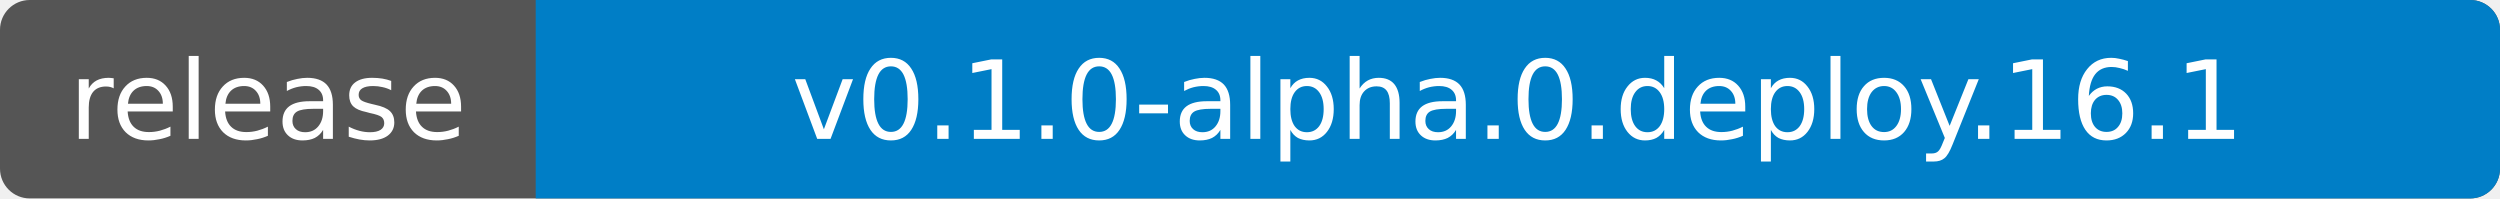
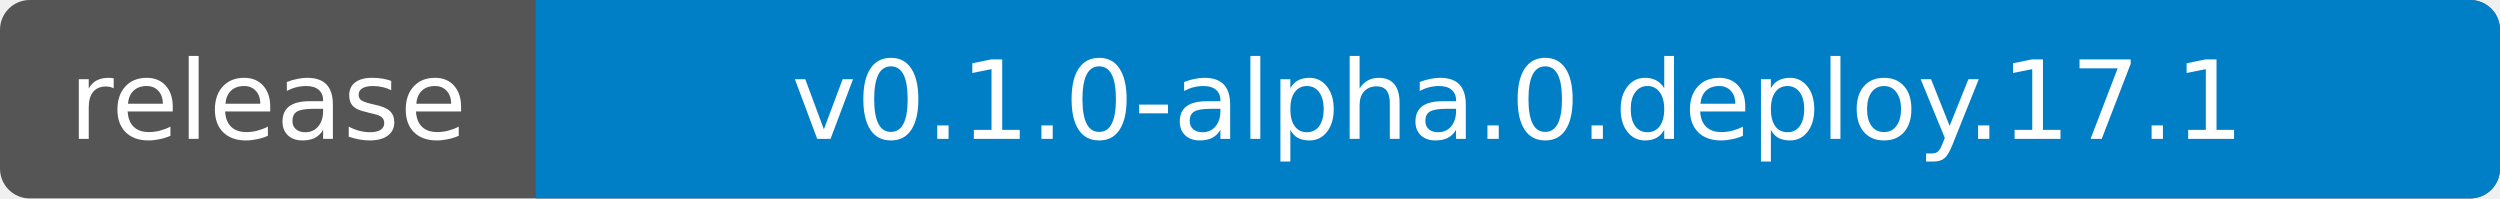
- <svg xmlns="http://www.w3.org/2000/svg" width="252" height="20" role="img" aria-label="release: v0.1.0-alpha.0.deploy.16.1">
+ <svg xmlns="http://www.w3.org/2000/svg" width="252" height="20" role="img" aria-label="release: v0.1.0-alpha.0.deploy.17.1">
  <clipPath id="badge">
    <rect width="252" height="20" rx="3" />
  </clipPath>
  <g clip-path="url(#badge)">
    <rect width="252" height="20" fill="#555" />
    <rect x="54" width="198" height="20" fill="#007ec6" />
  </g>
  <g fill="#fff" text-anchor="middle" font-family="Verdana,Geneva,DejaVu Sans,sans-serif" font-size="11">
    <text x="27" y="14">release</text>
-     <text x="153" y="14">v0.1.0-alpha.0.deploy.16.1</text>
+     <text x="153" y="14">v0.1.0-alpha.0.deploy.17.1</text>
  </g>
</svg>
